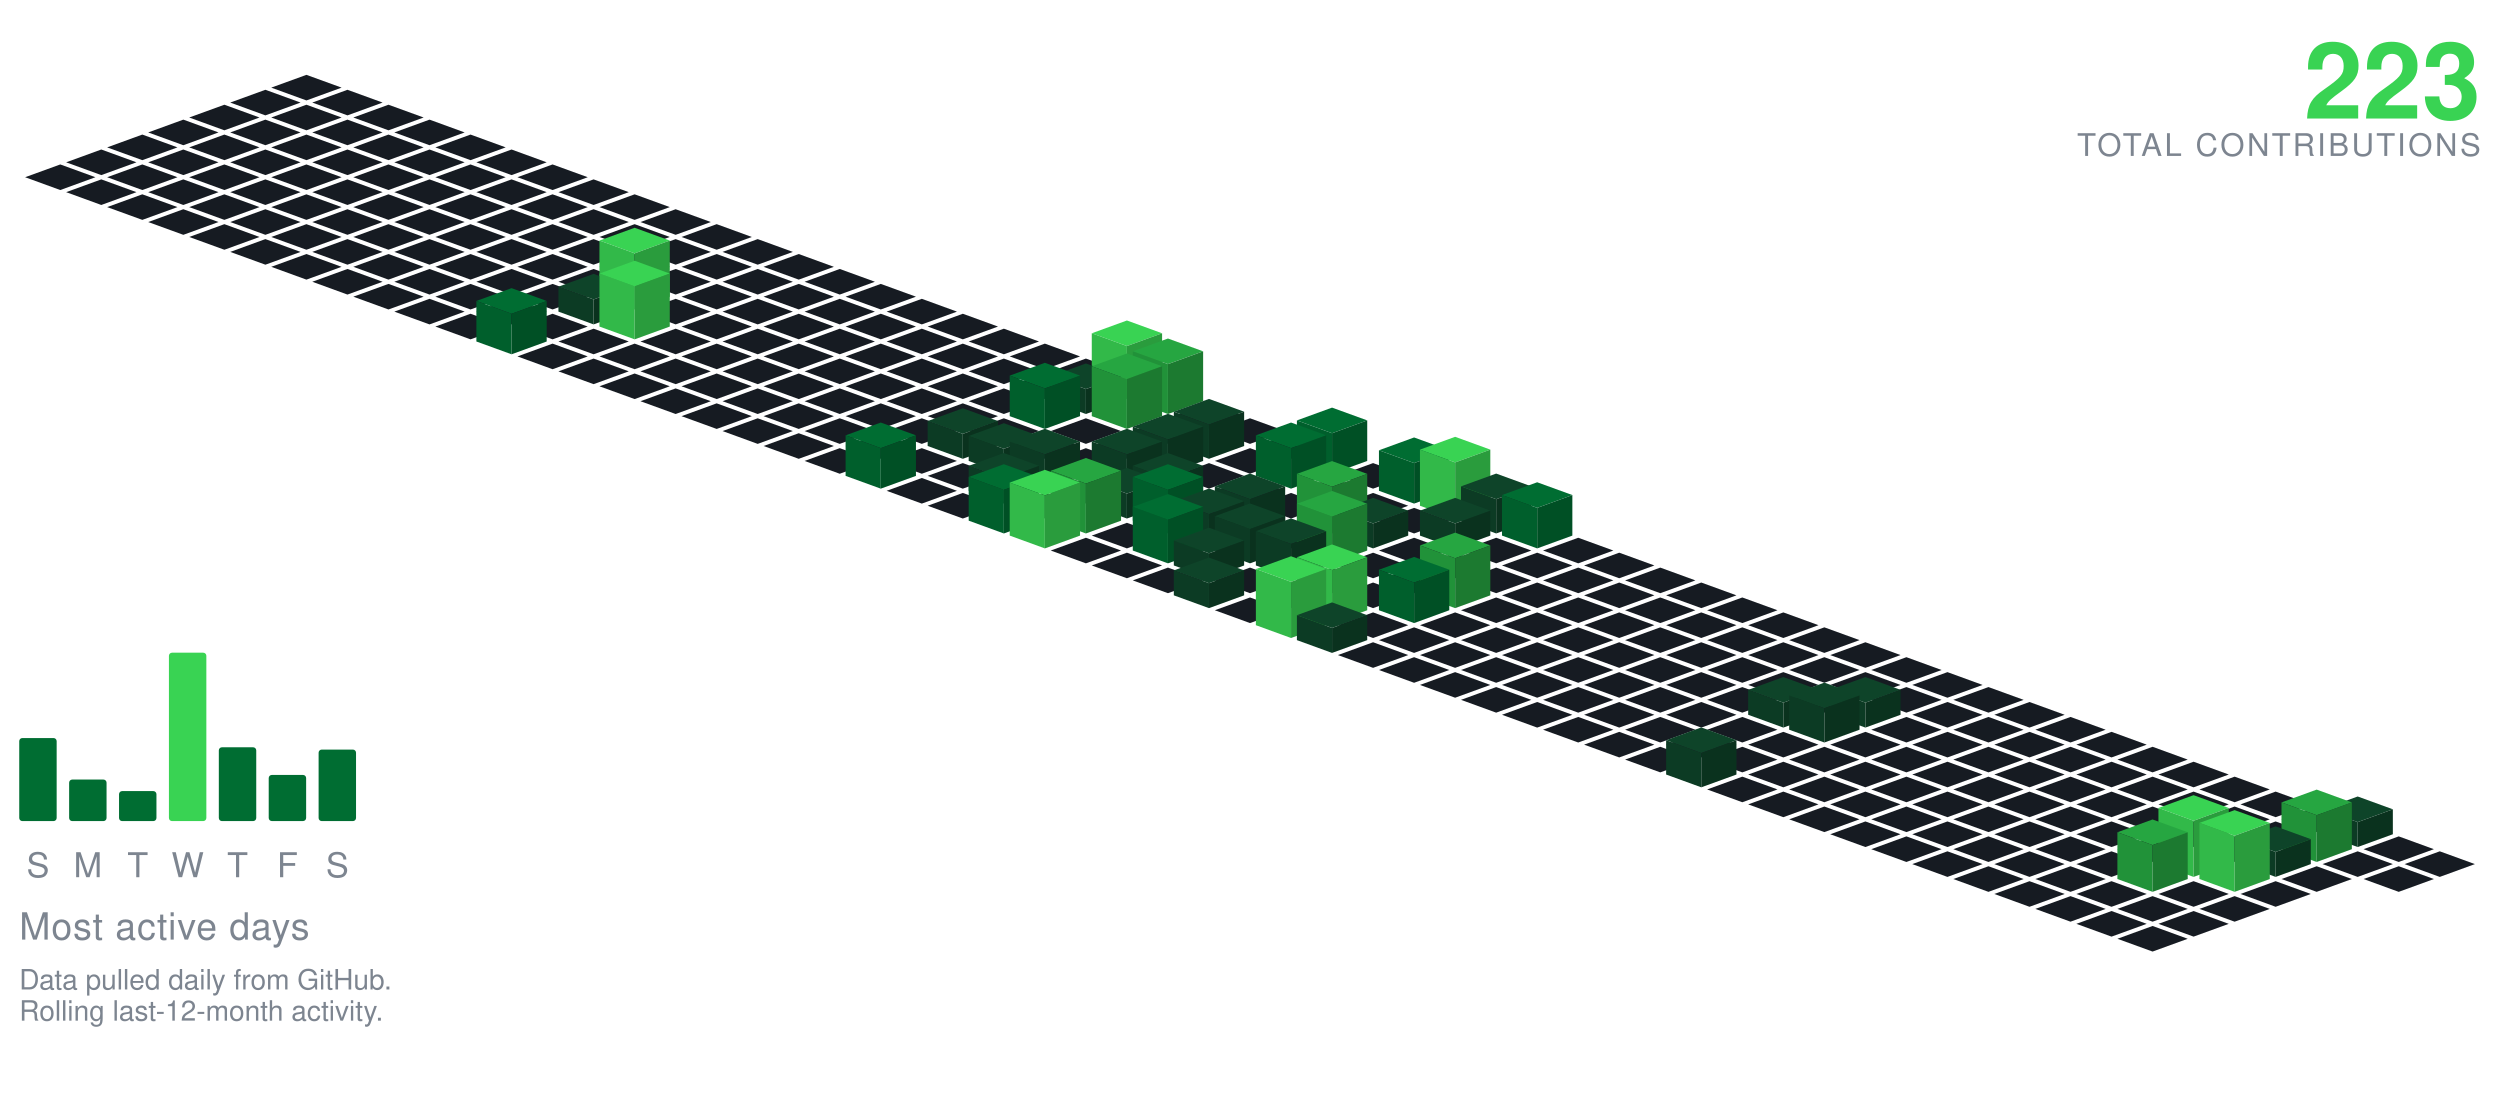
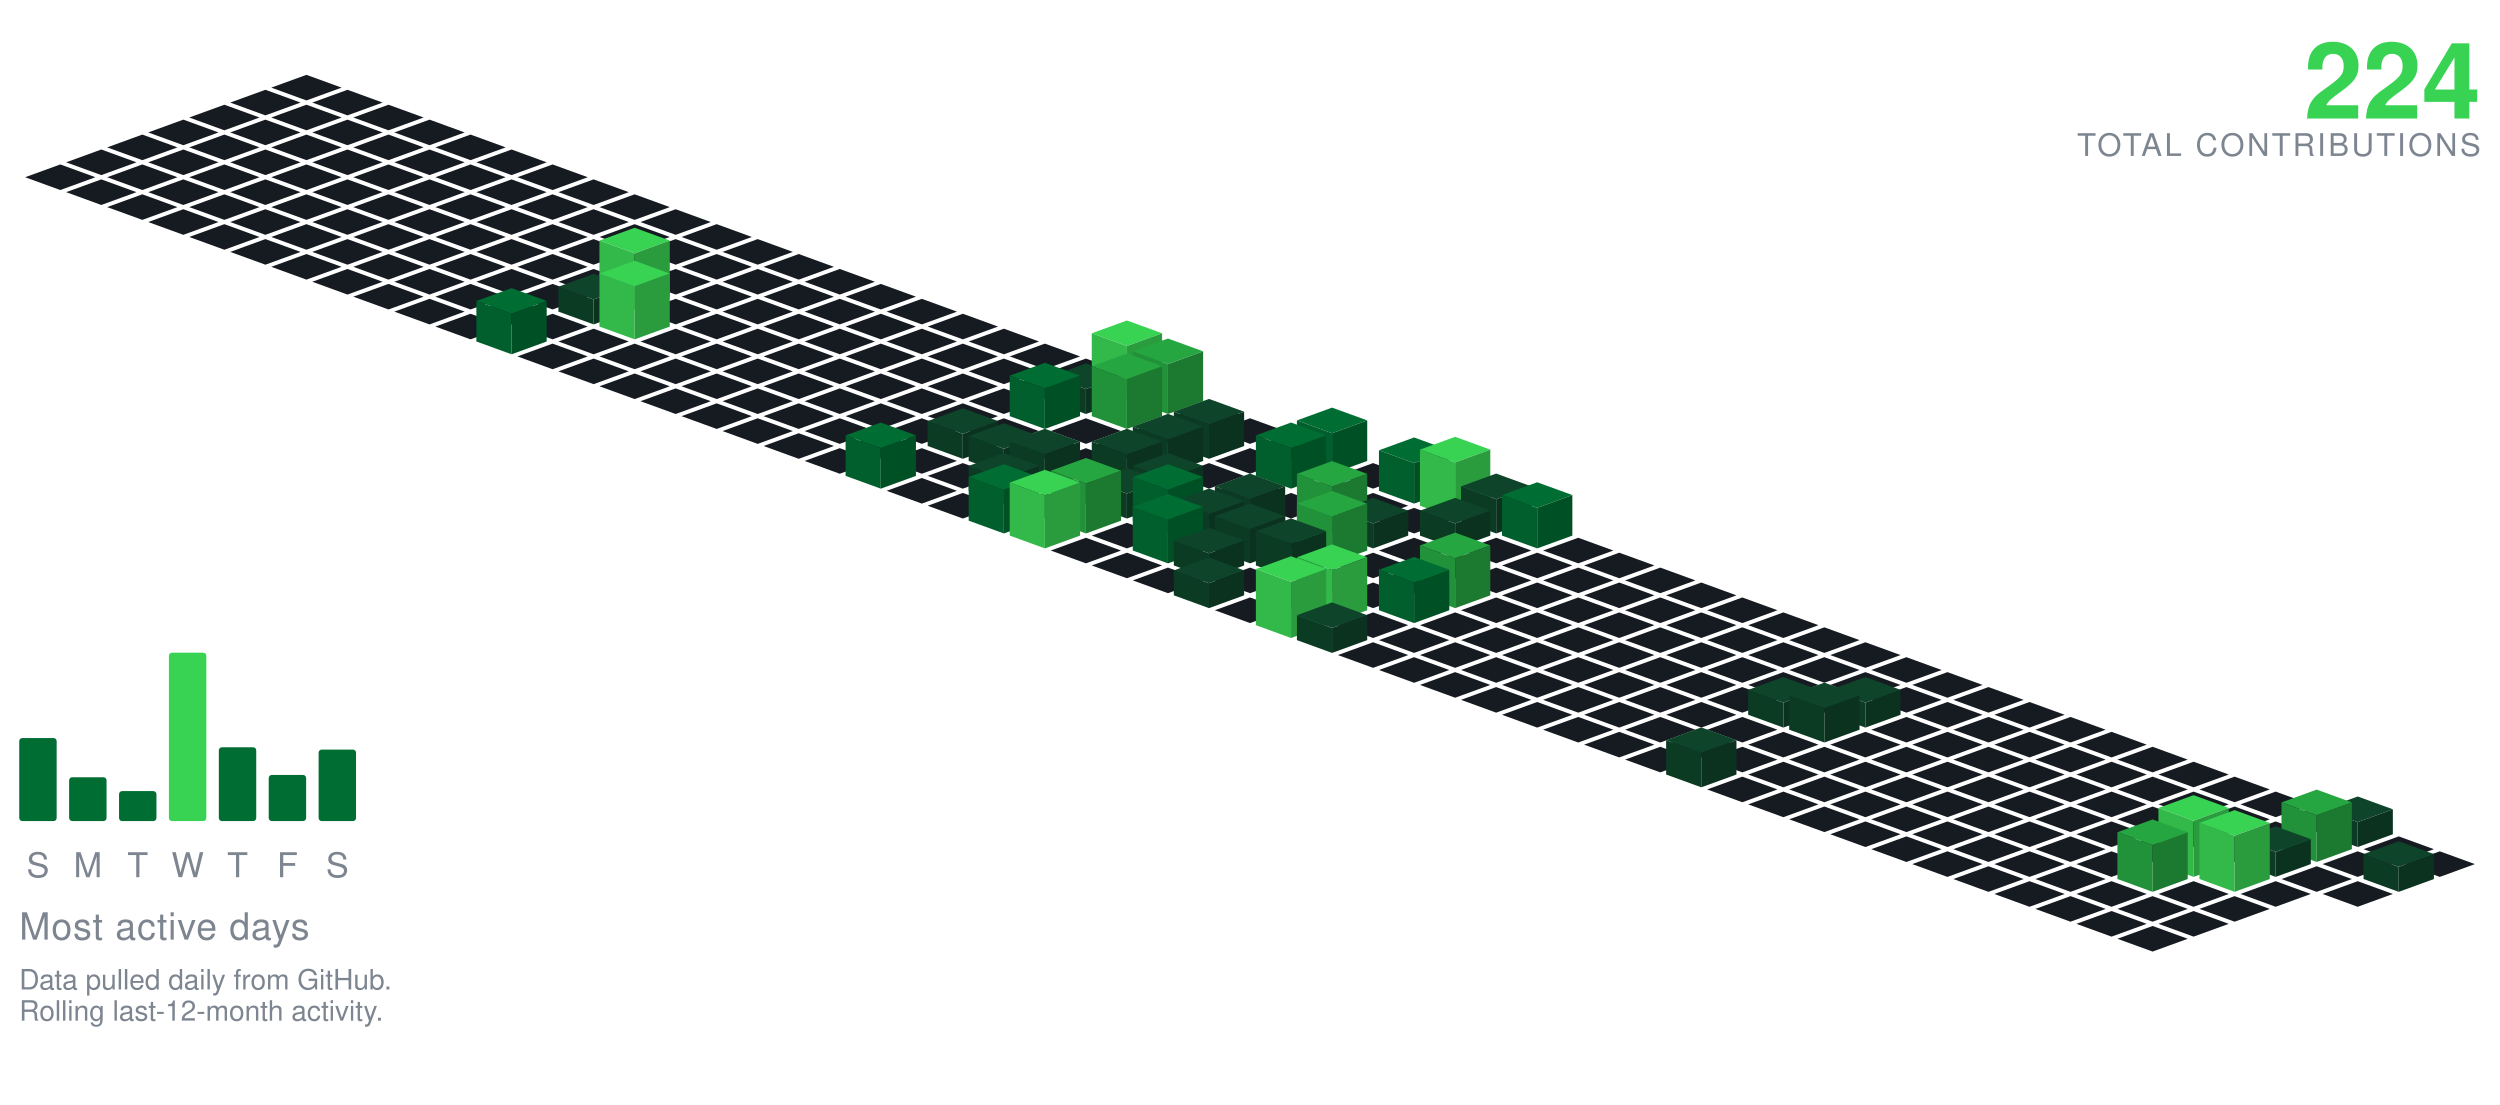
<svg xmlns="http://www.w3.org/2000/svg" viewBox="-98.09 -24.00 801.34 354.30" width="801" height="354">
  <polygon points="0.00,0.00 11.28,4.10 0.00,8.21 -11.28,4.10" fill="#161b22" />
  <polygon points="-13.16,4.79 -1.88,8.89 -13.16,13.00 -24.43,8.89" fill="#161b22" />
  <polygon points="13.16,4.79 24.43,8.89 13.16,13.00 1.88,8.89" fill="#161b22" />
  <polygon points="-26.31,9.58 -15.04,13.68 -26.31,17.79 -37.59,13.68" fill="#161b22" />
  <polygon points="0.00,9.58 11.28,13.68 0.00,17.79 -11.28,13.68" fill="#161b22" />
  <polygon points="26.31,9.58 37.59,13.68 26.31,17.79 15.04,13.68" fill="#161b22" />
  <polygon points="-39.47,14.36 -28.19,18.47 -39.47,22.57 -50.74,18.47" fill="#161b22" />
  <polygon points="-13.16,14.36 -1.88,18.47 -13.16,22.57 -24.43,18.47" fill="#161b22" />
  <polygon points="13.16,14.36 24.43,18.47 13.16,22.57 1.88,18.47" fill="#161b22" />
  <polygon points="39.47,14.36 50.74,18.47 39.47,22.57 28.19,18.47" fill="#161b22" />
  <polygon points="-52.62,19.15 -41.35,23.26 -52.62,27.36 -63.90,23.26" fill="#161b22" />
  <polygon points="-26.31,19.15 -15.04,23.26 -26.31,27.36 -37.59,23.26" fill="#161b22" />
  <polygon points="0.00,19.15 11.28,23.26 0.00,27.36 -11.28,23.26" fill="#161b22" />
  <polygon points="26.31,19.15 37.59,23.26 26.31,27.36 15.04,23.26" fill="#161b22" />
  <polygon points="52.62,19.15 63.90,23.26 52.62,27.36 41.35,23.26" fill="#161b22" />
  <polygon points="-65.78,23.94 -54.50,28.05 -65.78,32.15 -77.05,28.05" fill="#161b22" />
  <polygon points="-39.47,23.94 -28.19,28.05 -39.47,32.15 -50.74,28.05" fill="#161b22" />
  <polygon points="-13.16,23.94 -1.88,28.05 -13.16,32.15 -24.43,28.05" fill="#161b22" />
  <polygon points="13.16,23.94 24.43,28.05 13.16,32.15 1.88,28.05" fill="#161b22" />
  <polygon points="39.47,23.94 50.74,28.05 39.47,32.15 28.19,28.05" fill="#161b22" />
  <polygon points="65.78,23.94 77.05,28.05 65.78,32.15 54.50,28.05" fill="#161b22" />
  <polygon points="-78.93,28.73 -67.66,32.83 -78.93,36.94 -90.21,32.83" fill="#161b22" />
  <polygon points="-52.62,28.73 -41.35,32.83 -52.62,36.94 -63.90,32.83" fill="#161b22" />
  <polygon points="-26.31,28.73 -15.04,32.83 -26.31,36.94 -37.59,32.83" fill="#161b22" />
  <polygon points="0.00,28.73 11.28,32.83 0.00,36.94 -11.28,32.83" fill="#161b22" />
  <polygon points="26.31,28.73 37.59,32.83 26.31,36.94 15.04,32.83" fill="#161b22" />
  <polygon points="52.62,28.73 63.90,32.83 52.62,36.94 41.35,32.83" fill="#161b22" />
  <polygon points="78.93,28.73 90.21,32.83 78.93,36.94 67.66,32.83" fill="#161b22" />
  <polygon points="-65.78,33.52 -54.50,37.62 -65.78,41.73 -77.05,37.62" fill="#161b22" />
  <polygon points="-39.47,33.52 -28.19,37.62 -39.47,41.73 -50.74,37.62" fill="#161b22" />
  <polygon points="-13.16,33.52 -1.88,37.62 -13.16,41.73 -24.43,37.62" fill="#161b22" />
  <polygon points="13.16,33.52 24.43,37.62 13.16,41.73 1.88,37.62" fill="#161b22" />
  <polygon points="39.47,33.52 50.74,37.62 39.47,41.73 28.19,37.62" fill="#161b22" />
  <polygon points="65.78,33.52 77.05,37.62 65.78,41.73 54.50,37.62" fill="#161b22" />
  <polygon points="92.09,33.52 103.37,37.62 92.09,41.73 80.81,37.62" fill="#161b22" />
  <polygon points="-52.62,38.31 -41.35,42.41 -52.62,46.51 -63.90,42.41" fill="#161b22" />
  <polygon points="-26.31,38.31 -15.04,42.41 -26.31,46.51 -37.59,42.41" fill="#161b22" />
  <polygon points="0.00,38.31 11.28,42.41 0.00,46.51 -11.28,42.41" fill="#161b22" />
  <polygon points="26.31,38.31 37.59,42.41 26.31,46.51 15.04,42.41" fill="#161b22" />
  <polygon points="52.62,38.31 63.90,42.41 52.62,46.51 41.35,42.41" fill="#161b22" />
  <polygon points="78.93,38.31 90.21,42.41 78.93,46.51 67.66,42.41" fill="#161b22" />
  <polygon points="105.25,38.31 116.52,42.41 105.25,46.51 93.97,42.41" fill="#161b22" />
  <polygon points="-39.47,43.09 -28.19,47.20 -39.47,51.30 -50.74,47.20" fill="#161b22" />
  <polygon points="-13.16,43.09 -1.88,47.20 -13.16,51.30 -24.43,47.20" fill="#161b22" />
  <polygon points="13.16,43.09 24.43,47.20 13.16,51.30 1.88,47.20" fill="#161b22" />
  <polygon points="39.47,43.09 50.74,47.20 39.47,51.30 28.19,47.20" fill="#161b22" />
  <polygon points="65.78,43.09 77.05,47.20 65.78,51.30 54.50,47.20" fill="#161b22" />
  <polygon points="92.09,43.09 103.37,47.20 92.09,51.30 80.81,47.20" fill="#161b22" />
  <polygon points="118.40,43.09 129.68,47.20 118.40,51.30 107.12,47.20" fill="#161b22" />
  <polygon points="-26.31,47.88 -15.04,51.99 -26.31,56.09 -37.59,51.99" fill="#161b22" />
  <polygon points="0.00,47.88 11.28,51.99 0.00,56.09 -11.28,51.99" fill="#161b22" />
  <polygon points="26.31,47.88 37.59,51.99 26.31,56.09 15.04,51.99" fill="#161b22" />
  <polygon points="52.62,47.88 63.90,51.99 52.62,56.09 41.35,51.99" fill="#161b22" />
  <polygon points="78.93,47.88 90.21,51.99 78.93,56.09 67.66,51.99" fill="#161b22" />
  <polygon points="105.25,47.88 116.52,51.99 105.25,56.09 93.97,51.99" fill="#161b22" />
  <polygon points="131.56,47.88 142.83,51.99 131.56,56.09 120.28,51.99" fill="#161b22" />
  <polygon points="-13.16,52.67 -1.88,56.78 -13.16,60.88 -24.43,56.78" fill="#161b22" />
  <polygon points="13.16,52.67 24.43,56.78 13.16,60.88 1.88,56.78" fill="#161b22" />
  <polygon points="39.47,52.67 50.74,56.78 39.47,60.88 28.19,56.78" fill="#161b22" />
  <polygon points="65.78,52.67 77.05,56.78 65.78,60.88 54.50,56.78" fill="#161b22" />
  <polygon points="92.09,52.67 103.37,56.78 92.09,60.88 80.81,56.78" fill="#161b22" />
  <polygon points="118.40,52.67 129.68,56.78 118.40,60.88 107.12,56.78" fill="#161b22" />
  <polygon points="144.71,52.67 155.99,56.78 144.71,60.88 133.44,56.78" fill="#161b22" />
  <polygon points="0.00,57.46 11.28,61.56 0.00,65.67 -11.28,61.56" fill="#161b22" />
  <polygon points="26.31,57.46 37.59,61.56 26.31,65.67 15.04,61.56" fill="#161b22" />
  <polygon points="52.62,57.46 63.90,61.56 52.62,65.67 41.35,61.56" fill="#161b22" />
  <polygon points="78.93,57.46 90.21,61.56 78.93,65.67 67.66,61.56" fill="#161b22" />
  <polygon points="105.25,57.46 116.52,61.56 105.25,65.67 93.97,61.56" fill="#161b22" />
  <polygon points="131.56,57.46 142.83,61.56 131.56,65.67 120.28,61.56" fill="#161b22" />
  <polygon points="157.87,57.46 169.14,61.56 157.87,65.67 146.59,61.56" fill="#161b22" />
  <polygon points="13.16,62.25 24.43,66.35 13.16,70.46 1.88,66.35" fill="#161b22" />
  <polygon points="39.47,62.25 50.74,66.35 39.47,70.46 28.19,66.35" fill="#161b22" />
  <polygon points="65.78,62.25 77.05,66.35 65.78,70.46 54.50,66.35" fill="#161b22" />
  <polygon points="92.09,62.25 103.37,66.35 92.09,70.46 80.81,66.35" fill="#161b22" />
  <polygon points="118.40,62.25 129.68,66.35 118.40,70.46 107.12,66.35" fill="#161b22" />
  <polygon points="144.71,62.25 155.99,66.35 144.71,70.46 133.44,66.35" fill="#161b22" />
  <polygon points="171.02,62.25 182.30,66.35 171.02,70.46 159.75,66.35" fill="#161b22" />
  <polygon points="26.31,67.04 37.59,71.14 26.31,75.24 15.04,71.14" fill="#161b22" />
  <polygon points="52.62,67.04 63.90,71.14 52.62,75.24 41.35,71.14" fill="#161b22" />
  <polygon points="78.93,67.04 90.21,71.14 78.93,75.24 67.66,71.14" fill="#161b22" />
  <polygon points="131.56,67.04 142.83,71.14 131.56,75.24 120.28,71.14" fill="#161b22" />
  <polygon points="157.87,67.04 169.14,71.14 157.87,75.24 146.59,71.14" fill="#161b22" />
  <polygon points="184.18,67.04 195.46,71.14 184.18,75.24 172.90,71.14" fill="#161b22" />
  <polygon points="105.25,49.04 116.52,53.14 105.25,57.24 93.97,53.14" fill="#39d353" />
  <polygon points="93.97,71.14 93.97,53.14 105.25,57.24 105.25,75.24" fill="#32b949" />
  <polygon points="105.25,75.24 105.25,57.24 116.52,53.14 116.52,71.14" fill="#2a9c3d" />
  <polygon points="39.47,71.82 50.74,75.93 39.47,80.03 28.19,75.93" fill="#161b22" />
  <polygon points="65.78,71.82 77.05,75.93 65.78,80.03 54.50,75.93" fill="#161b22" />
  <polygon points="118.40,71.82 129.68,75.93 118.40,80.03 107.12,75.93" fill="#161b22" />
  <polygon points="144.71,71.82 155.99,75.93 144.71,80.03 133.44,75.93" fill="#161b22" />
  <polygon points="171.02,71.82 182.30,75.93 171.02,80.03 159.75,75.93" fill="#161b22" />
  <polygon points="197.34,71.82 208.61,75.93 197.34,80.03 186.06,75.93" fill="#161b22" />
  <polygon points="92.09,63.82 103.37,67.93 92.09,72.03 80.81,67.93" fill="#0e4429" />
  <polygon points="80.81,75.93 80.81,67.93 92.09,72.03 92.09,80.03" fill="#0c3b24" />
  <polygon points="92.09,80.03 92.09,72.03 103.37,67.93 103.37,75.93" fill="#0a321e" />
  <polygon points="52.62,76.61 63.90,80.72 52.62,84.82 41.35,80.72" fill="#161b22" />
  <polygon points="78.93,76.61 90.21,80.72 78.93,84.82 67.66,80.72" fill="#161b22" />
  <polygon points="131.56,76.61 142.83,80.72 131.56,84.82 120.28,80.72" fill="#161b22" />
  <polygon points="157.87,76.61 169.14,80.72 157.87,84.82 146.59,80.72" fill="#161b22" />
  <polygon points="184.18,76.61 195.46,80.72 184.18,84.82 172.90,80.72" fill="#161b22" />
  <polygon points="210.49,76.61 221.77,80.72 210.49,84.82 199.21,80.72" fill="#161b22" />
  <polygon points="105.25,59.61 116.52,63.72 105.25,67.82 93.97,63.72" fill="#39d353" />
  <polygon points="93.97,80.72 93.97,63.72 105.25,67.82 105.25,84.82" fill="#32b949" />
  <polygon points="105.25,84.82 105.25,67.82 116.52,63.72 116.52,80.72" fill="#2a9c3d" />
  <polygon points="92.09,81.40 103.37,85.51 92.09,89.61 80.81,85.51" fill="#161b22" />
  <polygon points="118.40,81.40 129.68,85.51 118.40,89.61 107.12,85.51" fill="#161b22" />
  <polygon points="144.71,81.40 155.99,85.51 144.71,89.61 133.44,85.51" fill="#161b22" />
  <polygon points="171.02,81.40 182.30,85.51 171.02,89.61 159.75,85.51" fill="#161b22" />
  <polygon points="197.34,81.40 208.61,85.51 197.34,89.61 186.06,85.51" fill="#161b22" />
  <polygon points="223.65,81.40 234.92,85.51 223.65,89.61 212.37,85.51" fill="#161b22" />
  <polygon points="65.78,68.40 77.05,72.51 65.78,76.61 54.50,72.51" fill="#006d32" />
  <polygon points="54.50,85.51 54.50,72.51 65.78,76.61 65.78,89.61" fill="#005f2c" />
  <polygon points="65.78,89.61 65.78,76.61 77.05,72.51 77.05,85.51" fill="#005025" />
  <polygon points="78.93,86.19 90.21,90.29 78.93,94.40 67.66,90.29" fill="#161b22" />
  <polygon points="105.25,86.19 116.52,90.29 105.25,94.40 93.97,90.29" fill="#161b22" />
  <polygon points="131.56,86.19 142.83,90.29 131.56,94.40 120.28,90.29" fill="#161b22" />
  <polygon points="157.87,86.19 169.14,90.29 157.87,94.40 146.59,90.29" fill="#161b22" />
  <polygon points="184.18,86.19 195.46,90.29 184.18,94.40 172.90,90.29" fill="#161b22" />
  <polygon points="210.49,86.19 221.77,90.29 210.49,94.40 199.21,90.29" fill="#161b22" />
  <polygon points="236.80,86.19 248.08,90.29 236.80,94.40 225.53,90.29" fill="#161b22" />
  <polygon points="92.09,90.98 103.37,95.08 92.09,99.19 80.81,95.08" fill="#161b22" />
  <polygon points="118.40,90.98 129.68,95.08 118.40,99.19 107.12,95.08" fill="#161b22" />
  <polygon points="144.71,90.98 155.99,95.08 144.71,99.19 133.44,95.08" fill="#161b22" />
  <polygon points="171.02,90.98 182.30,95.08 171.02,99.19 159.75,95.08" fill="#161b22" />
  <polygon points="197.34,90.98 208.61,95.08 197.34,99.19 186.06,95.08" fill="#161b22" />
  <polygon points="223.65,90.98 234.92,95.08 223.65,99.19 212.37,95.08" fill="#161b22" />
  <polygon points="249.96,90.98 261.23,95.08 249.96,99.19 238.68,95.08" fill="#161b22" />
  <polygon points="105.25,95.77 116.52,99.87 105.25,103.97 93.97,99.87" fill="#161b22" />
  <polygon points="131.56,95.77 142.83,99.87 131.56,103.97 120.28,99.87" fill="#161b22" />
  <polygon points="157.87,95.77 169.14,99.87 157.87,103.97 146.59,99.87" fill="#161b22" />
  <polygon points="184.18,95.77 195.46,99.87 184.18,103.97 172.90,99.87" fill="#161b22" />
  <polygon points="210.49,95.77 221.77,99.87 210.49,103.97 199.21,99.87" fill="#161b22" />
  <polygon points="236.80,95.77 248.08,99.87 236.80,103.97 225.53,99.87" fill="#161b22" />
  <polygon points="263.11,78.77 274.39,82.87 263.11,86.97 251.84,82.87" fill="#39d353" />
  <polygon points="251.84,99.87 251.84,82.87 263.11,86.97 263.11,103.97" fill="#32b949" />
  <polygon points="263.11,103.97 263.11,86.97 274.39,82.87 274.39,99.87" fill="#2a9c3d" />
  <polygon points="118.40,100.55 129.68,104.66 118.40,108.76 107.12,104.66" fill="#161b22" />
  <polygon points="144.71,100.55 155.99,104.66 144.71,108.76 133.44,104.66" fill="#161b22" />
  <polygon points="171.02,100.55 182.30,104.66 171.02,108.76 159.75,104.66" fill="#161b22" />
  <polygon points="197.34,100.55 208.61,104.66 197.34,108.76 186.06,104.66" fill="#161b22" />
  <polygon points="223.65,100.55 234.92,104.66 223.65,108.76 212.37,104.66" fill="#161b22" />
  <polygon points="249.96,92.55 261.23,96.66 249.96,100.76 238.68,96.66" fill="#0e4429" />
  <polygon points="238.68,104.66 238.68,96.66 249.96,100.76 249.96,108.76" fill="#0c3b24" />
  <polygon points="249.96,108.76 249.96,100.76 261.23,96.66 261.23,104.66" fill="#0a321e" />
  <polygon points="276.27,84.55 287.55,88.66 276.27,92.76 264.99,88.66" fill="#26a641" />
  <polygon points="264.99,104.66 264.99,88.66 276.27,92.76 276.27,108.76" fill="#219239" />
  <polygon points="276.27,108.76 276.27,92.76 287.55,88.66 287.55,104.66" fill="#1c7a30" />
  <polygon points="131.56,105.34 142.83,109.45 131.56,113.55 120.28,109.45" fill="#161b22" />
  <polygon points="157.87,105.34 169.14,109.45 157.87,113.55 146.59,109.45" fill="#161b22" />
  <polygon points="184.18,105.34 195.46,109.45 184.18,113.55 172.90,109.45" fill="#161b22" />
  <polygon points="210.49,105.34 221.77,109.45 210.49,113.55 199.21,109.45" fill="#161b22" />
  <polygon points="289.43,105.34 300.70,109.45 289.43,113.55 278.15,109.45" fill="#161b22" />
  <polygon points="236.80,92.34 248.08,96.45 236.80,100.55 225.53,96.45" fill="#006d32" />
  <polygon points="225.53,109.45 225.53,96.45 236.80,100.55 236.80,113.55" fill="#005f2c" />
  <polygon points="236.80,113.55 236.80,100.55 248.08,96.45 248.08,109.45" fill="#005025" />
  <polygon points="263.11,89.34 274.39,93.45 263.11,97.55 251.84,93.45" fill="#26a641" />
  <polygon points="251.84,109.45 251.84,93.45 263.11,97.55 263.11,113.55" fill="#219239" />
  <polygon points="263.11,113.55 263.11,97.55 274.39,93.45 274.39,109.45" fill="#1c7a30" />
  <polygon points="144.71,110.13 155.99,114.23 144.71,118.34 133.44,114.23" fill="#161b22" />
  <polygon points="171.02,110.13 182.30,114.23 171.02,118.34 159.75,114.23" fill="#161b22" />
  <polygon points="197.34,110.13 208.61,114.23 197.34,118.34 186.06,114.23" fill="#161b22" />
  <polygon points="223.65,110.13 234.92,114.23 223.65,118.34 212.37,114.23" fill="#161b22" />
  <polygon points="249.96,110.13 261.23,114.23 249.96,118.34 238.68,114.23" fill="#161b22" />
  <polygon points="276.27,110.13 287.55,114.23 276.27,118.34 264.99,114.23" fill="#161b22" />
  <polygon points="302.58,110.13 313.86,114.23 302.58,118.34 291.30,114.23" fill="#161b22" />
  <polygon points="157.87,114.92 169.14,119.02 157.87,123.13 146.59,119.02" fill="#161b22" />
  <polygon points="184.18,114.92 195.46,119.02 184.18,123.13 172.90,119.02" fill="#161b22" />
  <polygon points="236.80,114.92 248.08,119.02 236.80,123.13 225.53,119.02" fill="#161b22" />
  <polygon points="263.11,114.92 274.39,119.02 263.11,123.13 251.84,119.02" fill="#161b22" />
  <polygon points="315.74,114.92 327.01,119.02 315.74,123.13 304.46,119.02" fill="#161b22" />
  <polygon points="210.49,106.92 221.77,111.02 210.49,115.13 199.21,111.02" fill="#0e4429" />
  <polygon points="199.21,119.02 199.21,111.02 210.49,115.13 210.49,123.13" fill="#0c3b24" />
  <polygon points="210.49,123.13 210.49,115.13 221.77,111.02 221.77,119.02" fill="#0a321e" />
  <polygon points="289.43,103.92 300.70,108.02 289.43,112.13 278.15,108.02" fill="#0e4429" />
  <polygon points="278.15,119.02 278.15,108.02 289.43,112.13 289.43,123.13" fill="#0c3b24" />
  <polygon points="289.43,123.13 289.43,112.13 300.70,108.02 300.70,119.02" fill="#0a321e" />
  <polygon points="171.02,119.71 182.30,123.81 171.02,127.92 159.75,123.81" fill="#161b22" />
  <polygon points="197.34,119.71 208.61,123.81 197.34,127.92 186.06,123.81" fill="#161b22" />
  <polygon points="249.96,119.71 261.23,123.81 249.96,127.92 238.68,123.81" fill="#161b22" />
  <polygon points="302.58,119.71 313.86,123.81 302.58,127.92 291.30,123.81" fill="#161b22" />
  <polygon points="223.65,111.71 234.92,115.81 223.65,119.92 212.37,115.81" fill="#0e4429" />
  <polygon points="212.37,123.81 212.37,115.81 223.65,119.92 223.65,127.92" fill="#0c3b24" />
  <polygon points="223.65,127.92 223.65,119.92 234.92,115.81 234.92,123.81" fill="#0a321e" />
  <polygon points="276.27,108.71 287.55,112.81 276.27,116.92 264.99,112.81" fill="#0e4429" />
  <polygon points="264.99,123.81 264.99,112.81 276.27,116.92 276.27,127.92" fill="#0c3b24" />
  <polygon points="276.27,127.92 276.27,116.92 287.55,112.81 287.55,123.81" fill="#0a321e" />
  <polygon points="328.89,106.71 340.17,110.81 328.89,114.92 317.62,110.81" fill="#006d32" />
  <polygon points="317.62,123.81 317.62,110.81 328.89,114.92 328.89,127.92" fill="#005f2c" />
  <polygon points="328.89,127.92 328.89,114.92 340.17,110.81 340.17,123.81" fill="#005025" />
  <polygon points="210.49,124.50 221.77,128.60 210.49,132.70 199.21,128.60" fill="#161b22" />
  <polygon points="289.43,124.50 300.70,128.60 289.43,132.70 278.15,128.60" fill="#161b22" />
  <polygon points="342.05,124.50 353.32,128.60 342.05,132.70 330.77,128.60" fill="#161b22" />
  <polygon points="236.80,113.50 248.08,117.60 236.80,121.70 225.53,117.60" fill="#0e4429" />
  <polygon points="225.53,128.60 225.53,117.60 236.80,121.70 236.80,132.70" fill="#0c3b24" />
  <polygon points="236.80,132.70 236.80,121.70 248.08,117.60 248.08,128.60" fill="#0a321e" />
  <polygon points="263.11,113.50 274.39,117.60 263.11,121.70 251.84,117.60" fill="#0e4429" />
  <polygon points="251.84,128.60 251.84,117.60 263.11,121.70 263.11,132.70" fill="#0c3b24" />
  <polygon points="263.11,132.70 263.11,121.70 274.39,117.60 274.39,128.60" fill="#0a321e" />
  <polygon points="184.18,111.50 195.46,115.60 184.18,119.70 172.90,115.60" fill="#006d32" />
  <polygon points="172.90,128.60 172.90,115.60 184.18,119.70 184.18,132.70" fill="#005f2c" />
  <polygon points="184.18,132.70 184.18,119.70 195.46,115.60 195.46,128.60" fill="#005025" />
  <polygon points="315.74,111.50 327.01,115.60 315.74,119.70 304.46,115.60" fill="#006d32" />
  <polygon points="304.46,128.60 304.46,115.60 315.74,119.70 315.74,132.70" fill="#005f2c" />
  <polygon points="315.74,132.70 315.74,119.70 327.01,115.60 327.01,128.60" fill="#005025" />
  <polygon points="197.34,129.28 208.61,133.39 197.34,137.49 186.06,133.39" fill="#161b22" />
  <polygon points="249.96,129.28 261.23,133.39 249.96,137.49 238.68,133.39" fill="#161b22" />
  <polygon points="302.58,129.28 313.86,133.39 302.58,137.49 291.30,133.39" fill="#161b22" />
  <polygon points="328.89,129.28 340.17,133.39 328.89,137.49 317.62,133.39" fill="#161b22" />
  <polygon points="223.65,121.28 234.92,125.39 223.65,129.49 212.37,125.39" fill="#0e4429" />
  <polygon points="212.37,133.39 212.37,125.39 223.65,129.49 223.65,137.49" fill="#0c3b24" />
  <polygon points="223.65,137.49 223.65,129.49 234.92,125.39 234.92,133.39" fill="#0a321e" />
  <polygon points="276.27,121.28 287.55,125.39 276.27,129.49 264.99,125.39" fill="#0e4429" />
  <polygon points="264.99,133.39 264.99,125.39 276.27,129.49 276.27,137.49" fill="#0c3b24" />
  <polygon points="276.27,137.49 276.27,129.49 287.55,125.39 287.55,133.39" fill="#0a321e" />
  <polygon points="355.20,116.28 366.48,120.39 355.20,124.49 343.93,120.39" fill="#006d32" />
  <polygon points="343.93,133.39 343.93,120.39 355.20,124.49 355.20,137.49" fill="#005f2c" />
  <polygon points="355.20,137.49 355.20,124.49 366.48,120.39 366.48,133.39" fill="#005025" />
  <polygon points="210.49,134.07 221.77,138.18 210.49,142.28 199.21,138.18" fill="#161b22" />
  <polygon points="236.80,134.07 248.08,138.18 236.80,142.28 225.53,138.18" fill="#161b22" />
  <polygon points="289.43,134.07 300.70,138.18 289.43,142.28 278.15,138.18" fill="#161b22" />
  <polygon points="315.74,134.07 327.01,138.18 315.74,142.28 304.46,138.18" fill="#161b22" />
  <polygon points="342.05,134.07 353.32,138.18 342.05,142.28 330.77,138.18" fill="#161b22" />
  <polygon points="263.11,126.07 274.39,130.18 263.11,134.28 251.84,130.18" fill="#0e4429" />
  <polygon points="251.84,138.18 251.84,130.18 263.11,134.28 263.11,142.28" fill="#0c3b24" />
  <polygon points="263.11,142.28 263.11,134.28 274.39,130.18 274.39,138.18" fill="#0a321e" />
  <polygon points="368.36,116.07 379.64,120.18 368.36,124.28 357.08,120.18" fill="#39d353" />
  <polygon points="357.08,138.18 357.08,120.18 368.36,124.28 368.36,142.28" fill="#32b949" />
  <polygon points="368.36,142.28 368.36,124.28 379.64,120.18 379.64,138.18" fill="#2a9c3d" />
  <polygon points="355.20,138.86 366.48,142.96 355.20,147.07 343.93,142.96" fill="#161b22" />
  <polygon points="302.58,127.86 313.86,131.96 302.58,136.07 291.30,131.96" fill="#0e4429" />
  <polygon points="291.30,142.96 291.30,131.96 302.58,136.07 302.58,147.07" fill="#0c3b24" />
  <polygon points="302.58,147.07 302.58,136.07 313.86,131.96 313.86,142.96" fill="#0a321e" />
  <polygon points="381.52,127.86 392.79,131.96 381.52,136.07 370.24,131.96" fill="#0e4429" />
  <polygon points="370.24,142.96 370.24,131.96 381.52,136.07 381.52,147.07" fill="#0c3b24" />
  <polygon points="381.52,147.07 381.52,136.07 392.79,131.96 392.79,142.96" fill="#0a321e" />
  <polygon points="223.65,124.86 234.92,128.96 223.65,133.07 212.37,128.96" fill="#006d32" />
  <polygon points="212.37,142.96 212.37,128.96 223.65,133.07 223.65,147.07" fill="#005f2c" />
  <polygon points="223.65,147.07 223.65,133.07 234.92,128.96 234.92,142.96" fill="#005025" />
  <polygon points="276.27,124.86 287.55,128.96 276.27,133.07 264.99,128.96" fill="#006d32" />
  <polygon points="264.99,142.96 264.99,128.96 276.27,133.07 276.27,147.07" fill="#005f2c" />
  <polygon points="276.27,147.07 276.27,133.07 287.55,128.96 287.55,142.96" fill="#005025" />
  <polygon points="249.96,122.86 261.23,126.96 249.96,131.07 238.68,126.96" fill="#26a641" />
  <polygon points="238.68,142.96 238.68,126.96 249.96,131.07 249.96,147.07" fill="#219239" />
  <polygon points="249.96,147.07 249.96,131.07 261.23,126.96 261.23,142.96" fill="#1c7a30" />
  <polygon points="328.89,123.86 340.17,127.96 328.89,132.07 317.62,127.96" fill="#26a641" />
  <polygon points="317.62,142.96 317.62,127.96 328.89,132.07 328.89,147.07" fill="#219239" />
  <polygon points="328.89,147.07 328.89,132.07 340.17,127.96 340.17,142.96" fill="#1c7a30" />
  <polygon points="263.11,143.65 274.39,147.75 263.11,151.86 251.84,147.75" fill="#161b22" />
  <polygon points="315.74,143.65 327.01,147.75 315.74,151.86 304.46,147.75" fill="#161b22" />
  <polygon points="289.43,132.65 300.70,136.75 289.43,140.86 278.15,136.75" fill="#0e4429" />
  <polygon points="278.15,147.75 278.15,136.75 289.43,140.86 289.43,151.86" fill="#0c3b24" />
  <polygon points="289.43,151.86 289.43,140.86 300.70,136.75 300.70,147.75" fill="#0a321e" />
  <polygon points="342.05,135.65 353.32,139.75 342.05,143.86 330.77,139.75" fill="#0e4429" />
  <polygon points="330.77,147.75 330.77,139.75 342.05,143.86 342.05,151.86" fill="#0c3b24" />
  <polygon points="342.05,151.86 342.05,143.86 353.32,139.75 353.32,147.75" fill="#0a321e" />
  <polygon points="368.36,135.65 379.64,139.75 368.36,143.86 357.08,139.75" fill="#0e4429" />
  <polygon points="357.08,147.75 357.08,139.75 368.36,143.86 368.36,151.86" fill="#0c3b24" />
  <polygon points="368.36,151.86 368.36,143.86 379.64,139.75 379.64,147.75" fill="#0a321e" />
  <polygon points="394.67,130.65 405.95,134.75 394.67,138.86 383.39,134.75" fill="#006d32" />
  <polygon points="383.39,147.75 383.39,134.75 394.67,138.86 394.67,151.86" fill="#005f2c" />
  <polygon points="394.67,151.86 394.67,138.86 405.95,134.75 405.95,147.75" fill="#005025" />
  <polygon points="236.80,126.65 248.08,130.75 236.80,134.86 225.53,130.75" fill="#39d353" />
  <polygon points="225.53,147.75 225.53,130.75 236.80,134.86 236.80,151.86" fill="#32b949" />
  <polygon points="236.80,151.86 236.80,134.86 248.08,130.75 248.08,147.75" fill="#2a9c3d" />
  <polygon points="249.96,148.44 261.23,152.54 249.96,156.65 238.68,152.54" fill="#161b22" />
  <polygon points="355.20,148.44 366.48,152.54 355.20,156.65 343.93,152.54" fill="#161b22" />
  <polygon points="381.52,148.44 392.79,152.54 381.52,156.65 370.24,152.54" fill="#161b22" />
  <polygon points="407.83,148.44 419.10,152.54 407.83,156.65 396.55,152.54" fill="#161b22" />
  <polygon points="302.58,137.44 313.86,141.54 302.58,145.65 291.30,141.54" fill="#0e4429" />
  <polygon points="291.30,152.54 291.30,141.54 302.58,145.65 302.58,156.65" fill="#0c3b24" />
  <polygon points="302.58,156.65 302.58,145.65 313.86,141.54 313.86,152.54" fill="#0a321e" />
  <polygon points="276.27,134.44 287.55,138.54 276.27,142.65 264.99,138.54" fill="#006d32" />
  <polygon points="264.99,152.54 264.99,138.54 276.27,142.65 276.27,156.65" fill="#005f2c" />
  <polygon points="276.27,156.65 276.27,142.65 287.55,138.54 287.55,152.54" fill="#005025" />
  <polygon points="328.89,133.44 340.17,137.54 328.89,141.65 317.62,137.54" fill="#26a641" />
  <polygon points="317.62,152.54 317.62,137.54 328.89,141.65 328.89,156.65" fill="#219239" />
  <polygon points="328.89,156.65 328.89,141.65 340.17,137.54 340.17,152.54" fill="#1c7a30" />
  <polygon points="263.11,153.23 274.39,157.33 263.11,161.43 251.84,157.33" fill="#161b22" />
  <polygon points="342.05,153.23 353.32,157.33 342.05,161.43 330.77,157.33" fill="#161b22" />
  <polygon points="368.36,153.23 379.64,157.33 368.36,161.43 357.08,157.33" fill="#161b22" />
  <polygon points="394.67,153.23 405.95,157.33 394.67,161.43 383.39,157.33" fill="#161b22" />
  <polygon points="420.98,153.23 432.26,157.33 420.98,161.43 409.71,157.33" fill="#161b22" />
  <polygon points="289.43,145.23 300.70,149.33 289.43,153.43 278.15,149.33" fill="#0e4429" />
  <polygon points="278.15,157.33 278.15,149.33 289.43,153.43 289.43,161.43" fill="#0c3b24" />
  <polygon points="289.43,161.43 289.43,153.43 300.70,149.33 300.70,157.33" fill="#0a321e" />
  <polygon points="315.74,142.23 327.01,146.33 315.74,150.43 304.46,146.33" fill="#0e4429" />
  <polygon points="304.46,157.33 304.46,146.33 315.74,150.43 315.74,161.43" fill="#0c3b24" />
  <polygon points="315.74,161.43 315.74,150.43 327.01,146.33 327.01,157.33" fill="#0a321e" />
  <polygon points="276.27,158.01 287.55,162.12 276.27,166.22 264.99,162.12" fill="#161b22" />
  <polygon points="302.58,158.01 313.86,162.12 302.58,166.22 291.30,162.12" fill="#161b22" />
  <polygon points="328.89,158.01 340.17,162.12 328.89,166.22 317.62,162.12" fill="#161b22" />
  <polygon points="355.20,158.01 366.48,162.12 355.20,166.22 343.93,162.12" fill="#161b22" />
  <polygon points="381.52,158.01 392.79,162.12 381.52,166.22 370.24,162.12" fill="#161b22" />
  <polygon points="407.83,158.01 419.10,162.12 407.83,166.22 396.55,162.12" fill="#161b22" />
  <polygon points="434.14,158.01 445.41,162.12 434.14,166.22 422.86,162.12" fill="#161b22" />
  <polygon points="315.74,162.80 327.01,166.91 315.74,171.01 304.46,166.91" fill="#161b22" />
  <polygon points="342.05,162.80 353.32,166.91 342.05,171.01 330.77,166.91" fill="#161b22" />
  <polygon points="394.67,162.80 405.95,166.91 394.67,171.01 383.39,166.91" fill="#161b22" />
  <polygon points="420.98,162.80 432.26,166.91 420.98,171.01 409.71,166.91" fill="#161b22" />
  <polygon points="447.29,162.80 458.57,166.91 447.29,171.01 436.02,166.91" fill="#161b22" />
  <polygon points="289.43,154.80 300.70,158.91 289.43,163.01 278.15,158.91" fill="#0e4429" />
  <polygon points="278.15,166.91 278.15,158.91 289.43,163.01 289.43,171.01" fill="#0c3b24" />
  <polygon points="289.43,171.01 289.43,163.01 300.70,158.91 300.70,166.91" fill="#0a321e" />
  <polygon points="368.36,146.80 379.64,150.91 368.36,155.01 357.08,150.91" fill="#26a641" />
  <polygon points="357.08,166.91 357.08,150.91 368.36,155.01 368.36,171.01" fill="#219239" />
  <polygon points="368.36,171.01 368.36,155.01 379.64,150.91 379.64,166.91" fill="#1c7a30" />
  <polygon points="302.58,167.59 313.86,171.69 302.58,175.80 291.30,171.69" fill="#161b22" />
  <polygon points="381.52,167.59 392.79,171.69 381.52,175.80 370.24,171.69" fill="#161b22" />
  <polygon points="407.83,167.59 419.10,171.69 407.83,175.80 396.55,171.69" fill="#161b22" />
  <polygon points="434.14,167.59 445.41,171.69 434.14,175.80 422.86,171.69" fill="#161b22" />
  <polygon points="460.45,167.59 471.73,171.69 460.45,175.80 449.17,171.69" fill="#161b22" />
  <polygon points="355.20,154.59 366.48,158.69 355.20,162.80 343.93,158.69" fill="#006d32" />
  <polygon points="343.93,171.69 343.93,158.69 355.20,162.80 355.20,175.80" fill="#005f2c" />
  <polygon points="355.20,175.80 355.20,162.80 366.48,158.69 366.48,171.69" fill="#005025" />
  <polygon points="328.89,150.59 340.17,154.69 328.89,158.80 317.62,154.69" fill="#39d353" />
  <polygon points="317.62,171.69 317.62,154.69 328.89,158.80 328.89,175.80" fill="#32b949" />
  <polygon points="328.89,175.80 328.89,158.80 340.17,154.69 340.17,171.69" fill="#2a9c3d" />
  <polygon points="342.05,172.38 353.32,176.48 342.05,180.59 330.77,176.48" fill="#161b22" />
  <polygon points="368.36,172.38 379.64,176.48 368.36,180.59 357.08,176.48" fill="#161b22" />
  <polygon points="394.67,172.38 405.95,176.48 394.67,180.59 383.39,176.48" fill="#161b22" />
  <polygon points="420.98,172.38 432.26,176.48 420.98,180.59 409.71,176.48" fill="#161b22" />
  <polygon points="447.29,172.38 458.57,176.48 447.29,180.59 436.02,176.48" fill="#161b22" />
  <polygon points="473.61,172.38 484.88,176.48 473.61,180.59 462.33,176.48" fill="#161b22" />
  <polygon points="315.74,154.38 327.01,158.48 315.74,162.59 304.46,158.48" fill="#39d353" />
  <polygon points="304.46,176.48 304.46,158.48 315.74,162.59 315.74,180.59" fill="#32b949" />
  <polygon points="315.74,180.59 315.74,162.59 327.01,158.48 327.01,176.48" fill="#2a9c3d" />
  <polygon points="355.20,177.17 366.48,181.27 355.20,185.37 343.93,181.27" fill="#161b22" />
  <polygon points="381.52,177.17 392.79,181.27 381.52,185.37 370.24,181.27" fill="#161b22" />
  <polygon points="407.83,177.17 419.10,181.27 407.83,185.37 396.55,181.27" fill="#161b22" />
  <polygon points="434.14,177.17 445.41,181.27 434.14,185.37 422.86,181.27" fill="#161b22" />
  <polygon points="460.45,177.17 471.73,181.27 460.45,185.37 449.17,181.27" fill="#161b22" />
  <polygon points="486.76,177.17 498.04,181.27 486.76,185.37 475.48,181.27" fill="#161b22" />
  <polygon points="328.89,169.17 340.17,173.27 328.89,177.37 317.62,173.27" fill="#0e4429" />
  <polygon points="317.62,181.27 317.62,173.27 328.89,177.37 328.89,185.37" fill="#0c3b24" />
  <polygon points="328.89,185.37 328.89,177.37 340.17,173.27 340.17,181.27" fill="#0a321e" />
  <polygon points="342.05,181.95 353.32,186.06 342.05,190.16 330.77,186.06" fill="#161b22" />
  <polygon points="368.36,181.95 379.64,186.06 368.36,190.16 357.08,186.06" fill="#161b22" />
  <polygon points="394.67,181.95 405.95,186.06 394.67,190.16 383.39,186.06" fill="#161b22" />
  <polygon points="420.98,181.95 432.26,186.06 420.98,190.16 409.71,186.06" fill="#161b22" />
  <polygon points="447.29,181.95 458.57,186.06 447.29,190.16 436.02,186.06" fill="#161b22" />
  <polygon points="473.61,181.95 484.88,186.06 473.61,190.16 462.33,186.06" fill="#161b22" />
  <polygon points="499.92,181.95 511.19,186.06 499.92,190.16 488.64,186.06" fill="#161b22" />
  <polygon points="355.20,186.74 366.48,190.85 355.20,194.95 343.93,190.85" fill="#161b22" />
  <polygon points="381.52,186.74 392.79,190.85 381.52,194.95 370.24,190.85" fill="#161b22" />
  <polygon points="407.83,186.74 419.10,190.85 407.83,194.95 396.55,190.85" fill="#161b22" />
  <polygon points="434.14,186.74 445.41,190.85 434.14,194.95 422.86,190.85" fill="#161b22" />
  <polygon points="460.45,186.74 471.73,190.85 460.45,194.95 449.17,190.85" fill="#161b22" />
  <polygon points="486.76,186.74 498.04,190.85 486.76,194.95 475.48,190.85" fill="#161b22" />
  <polygon points="513.07,186.74 524.35,190.85 513.07,194.95 501.80,190.85" fill="#161b22" />
  <polygon points="368.36,191.53 379.64,195.64 368.36,199.74 357.08,195.64" fill="#161b22" />
  <polygon points="394.67,191.53 405.95,195.64 394.67,199.74 383.39,195.64" fill="#161b22" />
  <polygon points="420.98,191.53 432.26,195.64 420.98,199.74 409.71,195.64" fill="#161b22" />
  <polygon points="447.29,191.53 458.57,195.64 447.29,199.74 436.02,195.64" fill="#161b22" />
  <polygon points="473.61,191.53 484.88,195.64 473.61,199.74 462.33,195.64" fill="#161b22" />
  <polygon points="499.92,191.53 511.19,195.64 499.92,199.74 488.64,195.64" fill="#161b22" />
  <polygon points="526.23,191.53 537.50,195.64 526.23,199.74 514.95,195.64" fill="#161b22" />
  <polygon points="381.52,196.32 392.79,200.42 381.52,204.53 370.24,200.42" fill="#161b22" />
  <polygon points="407.83,196.32 419.10,200.42 407.83,204.53 396.55,200.42" fill="#161b22" />
  <polygon points="434.14,196.32 445.41,200.42 434.14,204.53 422.86,200.42" fill="#161b22" />
  <polygon points="460.45,196.32 471.73,200.42 460.45,204.53 449.17,200.42" fill="#161b22" />
  <polygon points="486.76,196.32 498.04,200.42 486.76,204.53 475.48,200.42" fill="#161b22" />
  <polygon points="513.07,196.32 524.35,200.42 513.07,204.53 501.80,200.42" fill="#161b22" />
  <polygon points="539.38,196.32 550.66,200.42 539.38,204.53 528.11,200.42" fill="#161b22" />
  <polygon points="394.67,201.11 405.95,205.21 394.67,209.32 383.39,205.21" fill="#161b22" />
  <polygon points="420.98,201.11 432.26,205.21 420.98,209.32 409.71,205.21" fill="#161b22" />
  <polygon points="447.29,201.11 458.57,205.21 447.29,209.32 436.02,205.21" fill="#161b22" />
  <polygon points="526.23,201.11 537.50,205.21 526.23,209.32 514.95,205.21" fill="#161b22" />
  <polygon points="552.54,201.11 563.82,205.21 552.54,209.32 541.26,205.21" fill="#161b22" />
  <polygon points="473.61,193.11 484.88,197.21 473.61,201.32 462.33,197.21" fill="#0e4429" />
  <polygon points="462.33,205.21 462.33,197.21 473.61,201.32 473.61,209.32" fill="#0c3b24" />
  <polygon points="473.61,209.32 473.61,201.32 484.88,197.21 484.88,205.21" fill="#0a321e" />
  <polygon points="499.92,193.11 511.19,197.21 499.92,201.32 488.64,197.21" fill="#0e4429" />
  <polygon points="488.64,205.21 488.64,197.21 499.92,201.32 499.92,209.32" fill="#0c3b24" />
  <polygon points="499.92,209.32 499.92,201.32 511.19,197.21 511.19,205.21" fill="#0a321e" />
  <polygon points="407.83,205.90 419.10,210.00 407.83,214.10 396.55,210.00" fill="#161b22" />
  <polygon points="434.14,205.90 445.41,210.00 434.14,214.10 422.86,210.00" fill="#161b22" />
  <polygon points="460.45,205.90 471.73,210.00 460.45,214.10 449.17,210.00" fill="#161b22" />
  <polygon points="513.07,205.90 524.35,210.00 513.07,214.10 501.80,210.00" fill="#161b22" />
  <polygon points="539.38,205.90 550.66,210.00 539.38,214.10 528.11,210.00" fill="#161b22" />
  <polygon points="565.69,205.90 576.97,210.00 565.69,214.10 554.42,210.00" fill="#161b22" />
  <polygon points="486.76,194.90 498.04,199.00 486.76,203.10 475.48,199.00" fill="#0e4429" />
  <polygon points="475.48,210.00 475.48,199.00 486.76,203.10 486.76,214.10" fill="#0c3b24" />
  <polygon points="486.76,214.10 486.76,203.10 498.04,199.00 498.04,210.00" fill="#0a321e" />
  <polygon points="420.98,210.68 432.26,214.79 420.98,218.89 409.71,214.79" fill="#161b22" />
  <polygon points="447.29,210.68 458.57,214.79 447.29,218.89 436.02,214.79" fill="#161b22" />
  <polygon points="473.61,210.68 484.88,214.79 473.61,218.89 462.33,214.79" fill="#161b22" />
  <polygon points="499.92,210.68 511.19,214.79 499.92,218.89 488.64,214.79" fill="#161b22" />
  <polygon points="526.23,210.68 537.50,214.79 526.23,218.89 514.95,214.79" fill="#161b22" />
  <polygon points="552.54,210.68 563.82,214.79 552.54,218.89 541.26,214.79" fill="#161b22" />
  <polygon points="578.85,210.68 590.13,214.79 578.85,218.89 567.57,214.79" fill="#161b22" />
  <polygon points="434.14,215.47 445.41,219.58 434.14,223.68 422.86,219.58" fill="#161b22" />
  <polygon points="460.45,215.47 471.73,219.58 460.45,223.68 449.17,219.58" fill="#161b22" />
  <polygon points="486.76,215.47 498.04,219.58 486.76,223.68 475.48,219.58" fill="#161b22" />
  <polygon points="513.07,215.47 524.35,219.58 513.07,223.68 501.80,219.58" fill="#161b22" />
  <polygon points="539.38,215.47 550.66,219.58 539.38,223.68 528.11,219.58" fill="#161b22" />
  <polygon points="565.69,215.47 576.97,219.58 565.69,223.68 554.42,219.58" fill="#161b22" />
  <polygon points="592.01,215.47 603.28,219.58 592.01,223.68 580.73,219.58" fill="#161b22" />
  <polygon points="473.61,220.26 484.88,224.37 473.61,228.47 462.33,224.37" fill="#161b22" />
  <polygon points="499.92,220.26 511.19,224.37 499.92,228.47 488.64,224.37" fill="#161b22" />
  <polygon points="526.23,220.26 537.50,224.37 526.23,228.47 514.95,224.37" fill="#161b22" />
  <polygon points="552.54,220.26 563.82,224.37 552.54,228.47 541.26,224.37" fill="#161b22" />
  <polygon points="578.85,220.26 590.13,224.37 578.85,228.47 567.57,224.37" fill="#161b22" />
  <polygon points="605.16,220.26 616.44,224.37 605.16,228.47 593.89,224.37" fill="#161b22" />
  <polygon points="447.29,209.26 458.57,213.37 447.29,217.47 436.02,213.37" fill="#0e4429" />
  <polygon points="436.02,224.37 436.02,213.37 447.29,217.47 447.29,228.47" fill="#0c3b24" />
  <polygon points="447.29,228.47 447.29,217.47 458.57,213.37 458.57,224.37" fill="#0a321e" />
  <polygon points="460.45,225.05 471.73,229.15 460.45,233.26 449.17,229.15" fill="#161b22" />
  <polygon points="486.76,225.05 498.04,229.15 486.76,233.26 475.48,229.15" fill="#161b22" />
  <polygon points="513.07,225.05 524.35,229.15 513.07,233.26 501.80,229.15" fill="#161b22" />
  <polygon points="539.38,225.05 550.66,229.15 539.38,233.26 528.11,229.15" fill="#161b22" />
  <polygon points="565.69,225.05 576.97,229.15 565.69,233.26 554.42,229.15" fill="#161b22" />
  <polygon points="592.01,225.05 603.28,229.15 592.01,233.26 580.73,229.15" fill="#161b22" />
  <polygon points="618.32,225.05 629.59,229.15 618.32,233.26 607.04,229.15" fill="#161b22" />
  <polygon points="473.61,229.84 484.88,233.94 473.61,238.05 462.33,233.94" fill="#161b22" />
  <polygon points="499.92,229.84 511.19,233.94 499.92,238.05 488.64,233.94" fill="#161b22" />
  <polygon points="526.23,229.84 537.50,233.94 526.23,238.05 514.95,233.94" fill="#161b22" />
  <polygon points="552.54,229.84 563.82,233.94 552.54,238.05 541.26,233.94" fill="#161b22" />
  <polygon points="578.85,229.84 590.13,233.94 578.85,238.05 567.57,233.94" fill="#161b22" />
  <polygon points="605.16,229.84 616.44,233.94 605.16,238.05 593.89,233.94" fill="#161b22" />
  <polygon points="631.47,229.84 642.75,233.94 631.47,238.05 620.20,233.94" fill="#161b22" />
  <polygon points="486.76,234.63 498.04,238.73 486.76,242.83 475.48,238.73" fill="#161b22" />
  <polygon points="513.07,234.63 524.35,238.73 513.07,242.83 501.80,238.73" fill="#161b22" />
  <polygon points="539.38,234.63 550.66,238.73 539.38,242.83 528.11,238.73" fill="#161b22" />
  <polygon points="565.69,234.63 576.97,238.73 565.69,242.83 554.42,238.73" fill="#161b22" />
  <polygon points="592.01,234.63 603.28,238.73 592.01,242.83 580.73,238.73" fill="#161b22" />
  <polygon points="618.32,234.63 629.59,238.73 618.32,242.83 607.04,238.73" fill="#161b22" />
  <polygon points="644.63,234.63 655.91,238.73 644.63,242.83 633.35,238.73" fill="#161b22" />
  <polygon points="499.92,239.41 511.19,243.52 499.92,247.62 488.64,243.52" fill="#161b22" />
  <polygon points="526.23,239.41 537.50,243.52 526.23,247.62 514.95,243.52" fill="#161b22" />
  <polygon points="552.54,239.41 563.82,243.52 552.54,247.62 541.26,243.52" fill="#161b22" />
  <polygon points="578.85,239.41 590.13,243.52 578.85,247.62 567.57,243.52" fill="#161b22" />
  <polygon points="605.16,239.41 616.44,243.52 605.16,247.62 593.89,243.52" fill="#161b22" />
  <polygon points="631.47,239.41 642.75,243.52 631.47,247.62 620.20,243.52" fill="#161b22" />
  <polygon points="657.78,231.41 669.06,235.52 657.78,239.62 646.51,235.52" fill="#0e4429" />
  <polygon points="646.51,243.52 646.51,235.52 657.78,239.62 657.78,247.62" fill="#0c3b24" />
  <polygon points="657.78,247.62 657.78,239.62 669.06,235.52 669.06,243.52" fill="#0a321e" />
  <polygon points="513.07,244.20 524.35,248.31 513.07,252.41 501.80,248.31" fill="#161b22" />
  <polygon points="539.38,244.20 550.66,248.31 539.38,252.41 528.11,248.31" fill="#161b22" />
  <polygon points="565.69,244.20 576.97,248.31 565.69,252.41 554.42,248.31" fill="#161b22" />
  <polygon points="592.01,244.20 603.28,248.31 592.01,252.41 580.73,248.31" fill="#161b22" />
  <polygon points="618.32,244.20 629.59,248.31 618.32,252.41 607.04,248.31" fill="#161b22" />
  <polygon points="670.94,244.20 682.22,248.31 670.94,252.41 659.66,248.31" fill="#161b22" />
  <polygon points="644.63,229.20 655.91,233.31 644.63,237.41 633.35,233.31" fill="#26a641" />
  <polygon points="633.35,248.31 633.35,233.31 644.63,237.41 644.63,252.41" fill="#219239" />
  <polygon points="644.63,252.41 644.63,237.41 655.91,233.31 655.91,248.31" fill="#1c7a30" />
  <polygon points="526.23,248.99 537.50,253.09 526.23,257.20 514.95,253.09" fill="#161b22" />
  <polygon points="552.54,248.99 563.82,253.09 552.54,257.20 541.26,253.09" fill="#161b22" />
  <polygon points="578.85,248.99 590.13,253.09 578.85,257.20 567.57,253.09" fill="#161b22" />
  <polygon points="657.78,248.99 669.06,253.09 657.78,257.20 646.51,253.09" fill="#161b22" />
  <polygon points="684.10,248.99 695.37,253.09 684.10,257.20 672.82,253.09" fill="#161b22" />
  <polygon points="631.47,240.99 642.75,245.09 631.47,249.20 620.20,245.09" fill="#0e4429" />
  <polygon points="620.20,253.09 620.20,245.09 631.47,249.20 631.47,257.20" fill="#0c3b24" />
  <polygon points="631.47,257.20 631.47,249.20 642.75,245.09 642.75,253.09" fill="#0a321e" />
  <polygon points="605.16,230.99 616.44,235.09 605.16,239.20 593.89,235.09" fill="#39d353" />
  <polygon points="593.89,253.09 593.89,235.09 605.16,239.20 605.16,257.20" fill="#32b949" />
  <polygon points="605.16,257.20 605.16,239.20 616.44,235.09 616.44,253.09" fill="#2a9c3d" />
  <polygon points="539.38,253.78 550.66,257.88 539.38,261.99 528.11,257.88" fill="#161b22" />
  <polygon points="565.69,253.78 576.97,257.88 565.69,261.99 554.42,257.88" fill="#161b22" />
  <polygon points="644.63,253.78 655.91,257.88 644.63,261.99 633.35,257.88" fill="#161b22" />
-   <polygon points="670.94,253.78 682.22,257.88 670.94,261.99 659.66,257.88" fill="#161b22" />
+   <polygon points="670.94,245.78 682.22,249.88 670.94,253.99 659.66,249.88" fill="#0e4429" />
+   <polygon points="659.66,257.88 659.66,249.88 670.94,253.99 670.94,261.99" fill="#0c3b24" />
+   <polygon points="670.94,261.99 670.94,253.99 682.22,249.88 682.22,257.88" fill="#0a321e" />
  <polygon points="592.01,238.78 603.28,242.88 592.01,246.99 580.73,242.88" fill="#26a641" />
  <polygon points="580.73,257.88 580.73,242.88 592.01,246.99 592.01,261.99" fill="#219239" />
  <polygon points="592.01,261.99 592.01,246.99 603.28,242.88 603.28,257.88" fill="#1c7a30" />
  <polygon points="618.32,235.78 629.59,239.88 618.32,243.99 607.04,239.88" fill="#39d353" />
  <polygon points="607.04,257.88 607.04,239.88 618.32,243.99 618.32,261.99" fill="#32b949" />
  <polygon points="618.32,261.99 618.32,243.99 629.59,239.88 629.59,257.88" fill="#2a9c3d" />
  <polygon points="552.54,258.57 563.82,262.67 552.54,266.78 541.26,262.67" fill="#161b22" />
  <polygon points="578.85,258.57 590.13,262.67 578.85,266.78 567.57,262.67" fill="#161b22" />
  <polygon points="605.16,258.57 616.44,262.67 605.16,266.78 593.89,262.67" fill="#161b22" />
  <polygon points="631.47,258.57 642.75,262.67 631.47,266.78 620.20,262.67" fill="#161b22" />
+   <polygon points="657.78,258.57 669.06,262.67 657.78,266.78 646.51,262.67" fill="#161b22" />
  <polygon points="565.69,263.36 576.97,267.46 565.69,271.56 554.42,267.46" fill="#161b22" />
  <polygon points="592.01,263.36 603.28,267.46 592.01,271.56 580.73,267.46" fill="#161b22" />
  <polygon points="618.32,263.36 629.59,267.46 618.32,271.56 607.04,267.46" fill="#161b22" />
  <polygon points="578.85,268.14 590.13,272.25 578.85,276.35 567.57,272.25" fill="#161b22" />
  <polygon points="605.16,268.14 616.44,272.25 605.16,276.35 593.89,272.25" fill="#161b22" />
  <polygon points="592.01,272.93 603.28,277.04 592.01,281.14 580.73,277.04" fill="#161b22" />
-   <text x="697.25" y="14.00" text-anchor="end" font-family="-apple-system, BlinkMacSystemFont, &quot;Segoe UI&quot;, Helvetica, Arial, sans-serif" font-size="34" font-weight="700" fill="#39d353">223</text>
+   <text x="697.25" y="14.00" text-anchor="end" font-family="-apple-system, BlinkMacSystemFont, &quot;Segoe UI&quot;, Helvetica, Arial, sans-serif" font-size="34" font-weight="700" fill="#39d353">224</text>
  <text x="697.25" y="26.00" text-anchor="end" font-family="-apple-system, BlinkMacSystemFont, &quot;Segoe UI&quot;, Helvetica, Arial, sans-serif" font-size="10" fill="#7d8590" letter-spacing="0.8">TOTAL CONTRIBUTIONS</text>
  <rect x="-92.09" y="212.67" width="12" height="26.63" rx="1" fill="#006d32" />
  <text x="-86.09" y="257.30" text-anchor="middle" font-family="-apple-system, BlinkMacSystemFont, &quot;Segoe UI&quot;, Helvetica, Arial, sans-serif" font-size="11" fill="#7d8590">S</text>
-   <rect x="-76.09" y="225.98" width="12" height="13.32" rx="1" fill="#006d32" />
+   <rect x="-76.09" y="225.24" width="12" height="14.05" rx="1" fill="#006d32" />
  <text x="-70.09" y="257.30" text-anchor="middle" font-family="-apple-system, BlinkMacSystemFont, &quot;Segoe UI&quot;, Helvetica, Arial, sans-serif" font-size="11" fill="#7d8590">M</text>
  <rect x="-60.09" y="229.68" width="12" height="9.62" rx="1" fill="#006d32" />
  <text x="-54.09" y="257.30" text-anchor="middle" font-family="-apple-system, BlinkMacSystemFont, &quot;Segoe UI&quot;, Helvetica, Arial, sans-serif" font-size="11" fill="#7d8590">T</text>
  <rect x="-44.09" y="185.30" width="12" height="54.00" rx="1" fill="#39d353" />
  <text x="-38.09" y="257.30" text-anchor="middle" font-family="-apple-system, BlinkMacSystemFont, &quot;Segoe UI&quot;, Helvetica, Arial, sans-serif" font-size="11" fill="#7d8590">W</text>
  <rect x="-28.09" y="215.63" width="12" height="23.67" rx="1" fill="#006d32" />
  <text x="-22.09" y="257.30" text-anchor="middle" font-family="-apple-system, BlinkMacSystemFont, &quot;Segoe UI&quot;, Helvetica, Arial, sans-serif" font-size="11" fill="#7d8590">T</text>
  <rect x="-12.09" y="224.50" width="12" height="14.79" rx="1" fill="#006d32" />
  <text x="-6.09" y="257.30" text-anchor="middle" font-family="-apple-system, BlinkMacSystemFont, &quot;Segoe UI&quot;, Helvetica, Arial, sans-serif" font-size="11" fill="#7d8590">F</text>
  <rect x="3.91" y="216.37" width="12" height="22.93" rx="1" fill="#006d32" />
  <text x="9.91" y="257.30" text-anchor="middle" font-family="-apple-system, BlinkMacSystemFont, &quot;Segoe UI&quot;, Helvetica, Arial, sans-serif" font-size="11" fill="#7d8590">S</text>
  <text x="-92.09" y="277.30" font-family="-apple-system, BlinkMacSystemFont, &quot;Segoe UI&quot;, Helvetica, Arial, sans-serif" font-size="12" fill="#7d8590" letter-spacing="0.3">Most active days</text>
  <text x="-92.09" y="293.30" font-family="-apple-system, BlinkMacSystemFont, &quot;Segoe UI&quot;, Helvetica, Arial, sans-serif" font-size="9" fill="#7d8590">Data pulled daily from GitHub.</text>
  <text x="-92.09" y="303.30" font-family="-apple-system, BlinkMacSystemFont, &quot;Segoe UI&quot;, Helvetica, Arial, sans-serif" font-size="9" fill="#7d8590">Rolling last-12-month activity.</text>
</svg>
